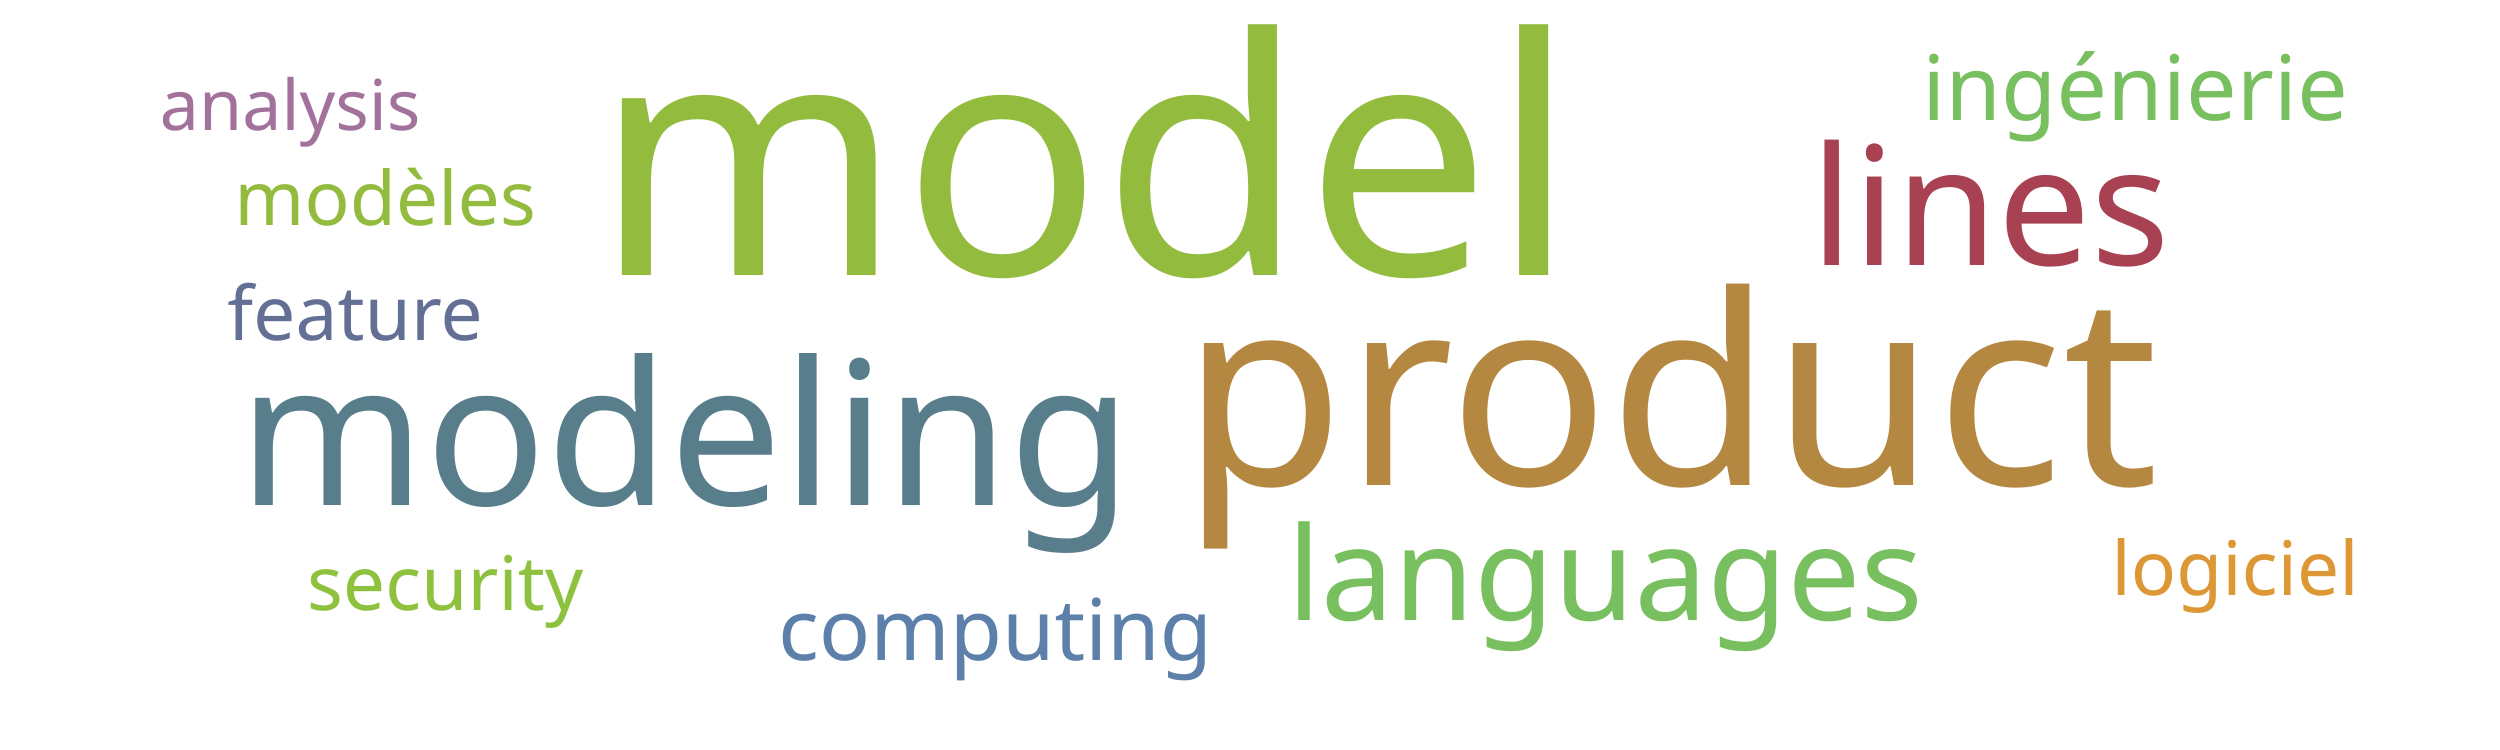
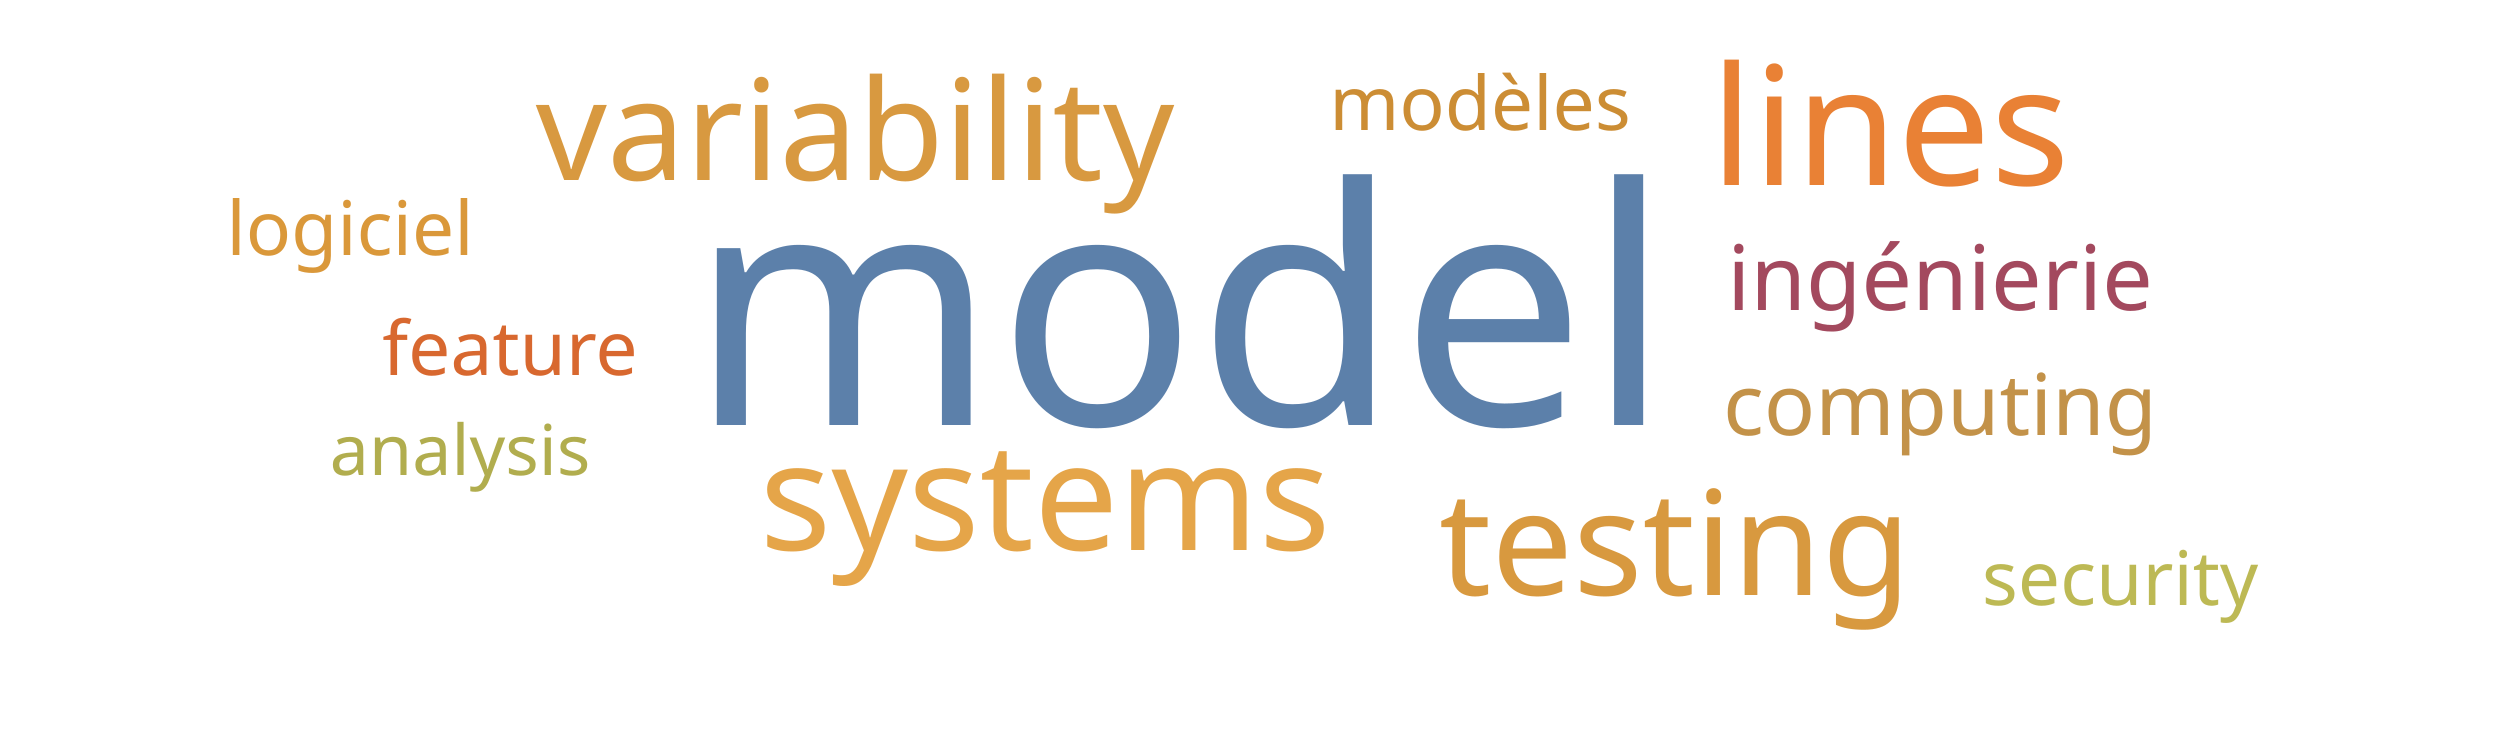
<svg xmlns="http://www.w3.org/2000/svg" width="500" height="150">
  <g transform="translate(250, 75)">
-     <text text-anchor="middle" style="font-family: Impact; font-size: 66px; fill: #93bb3e" transform="translate(-33,-20)rotate(0)">model</text>
-     <text text-anchor="middle" style="font-family: Impact; font-size: 53px; fill: #b58842" transform="translate(84,22)rotate(0)">product</text>
-     <text text-anchor="middle" style="font-family: Impact; font-size: 40px; fill: #587e8c" transform="translate(-113,26)rotate(0)">modeling</text>
-     <text text-anchor="middle" style="font-family: Impact; font-size: 33px; fill: #a84152" transform="translate(148,-22)rotate(0)">lines</text>
-     <text text-anchor="middle" style="font-family: Impact; font-size: 26px; fill: #78c05f" transform="translate(71,49)rotate(0)">languages</text>
-     <text text-anchor="middle" style="font-family: Impact; font-size: 18px; fill: #78c05f" transform="translate(177,-51)rotate(0)">ingénierie</text>
-     <text text-anchor="middle" style="font-family: Impact; font-size: 17px; fill: #5c80aa" transform="translate(-51,57)rotate(0)">computing</text>
-     <text text-anchor="middle" style="font-family: Impact; font-size: 15px; fill: #8ec23e" transform="translate(-161,47)rotate(0)">security</text>
-     <text text-anchor="middle" style="font-family: Impact; font-size: 15px; fill: #636f94" transform="translate(-179,-7)rotate(0)">feature</text>
-     <text text-anchor="middle" style="font-family: Impact; font-size: 15px; fill: #93bb3e" transform="translate(-173,-30)rotate(0)">modèles</text>
-     <text text-anchor="middle" style="font-family: Impact; font-size: 15px; fill: #dd9735" transform="translate(197,44)rotate(0)">logiciel</text>
-     <text text-anchor="middle" style="font-family: Impact; font-size: 14px; fill: #a2729c" transform="translate(-192,-49)rotate(0)">analysis</text>
+     <text text-anchor="middle" style="font-family: Impact; font-size: 66px; fill: #5c80aa" transform="translate(-14,10)rotate(0)">model</text>
+     <text text-anchor="middle" style="font-family: Impact; font-size: 33px; fill: #e98135" transform="translate(128,-38)rotate(0)">lines</text>
+     <text text-anchor="middle" style="font-family: Impact; font-size: 30px; fill: #e5a549" transform="translate(-41,35)rotate(0)">systems</text>
+     <text text-anchor="middle" style="font-family: Impact; font-size: 29px; fill: #d8993f" transform="translate(85,44)rotate(0)">testing</text>
+     <text text-anchor="middle" style="font-family: Impact; font-size: 28px; fill: #d89940" transform="translate(-79,-39)rotate(0)">variability</text>
+     <text text-anchor="middle" style="font-family: Impact; font-size: 18px; fill: #a3495e" transform="translate(138,-13)rotate(0)">ingénierie</text>
+     <text text-anchor="middle" style="font-family: Impact; font-size: 17px; fill: #c39249" transform="translate(138,12)rotate(0)">computing</text>
+     <text text-anchor="middle" style="font-family: Impact; font-size: 15px; fill: #bdb954" transform="translate(174,46)rotate(0)">security</text>
+     <text text-anchor="middle" style="font-family: Impact; font-size: 15px; fill: #d8682f" transform="translate(-148,0)rotate(0)">feature</text>
+     <text text-anchor="middle" style="font-family: Impact; font-size: 15px; fill: #cc8d34" transform="translate(46,-49)rotate(0)">modèles</text>
+     <text text-anchor="middle" style="font-family: Impact; font-size: 15px; fill: #da983a" transform="translate(-180,-24)rotate(0)">logiciel</text>
+     <text text-anchor="middle" style="font-family: Impact; font-size: 14px; fill: #b1ad4e" transform="translate(-158,20)rotate(0)">analysis</text>
  </g>
</svg>
